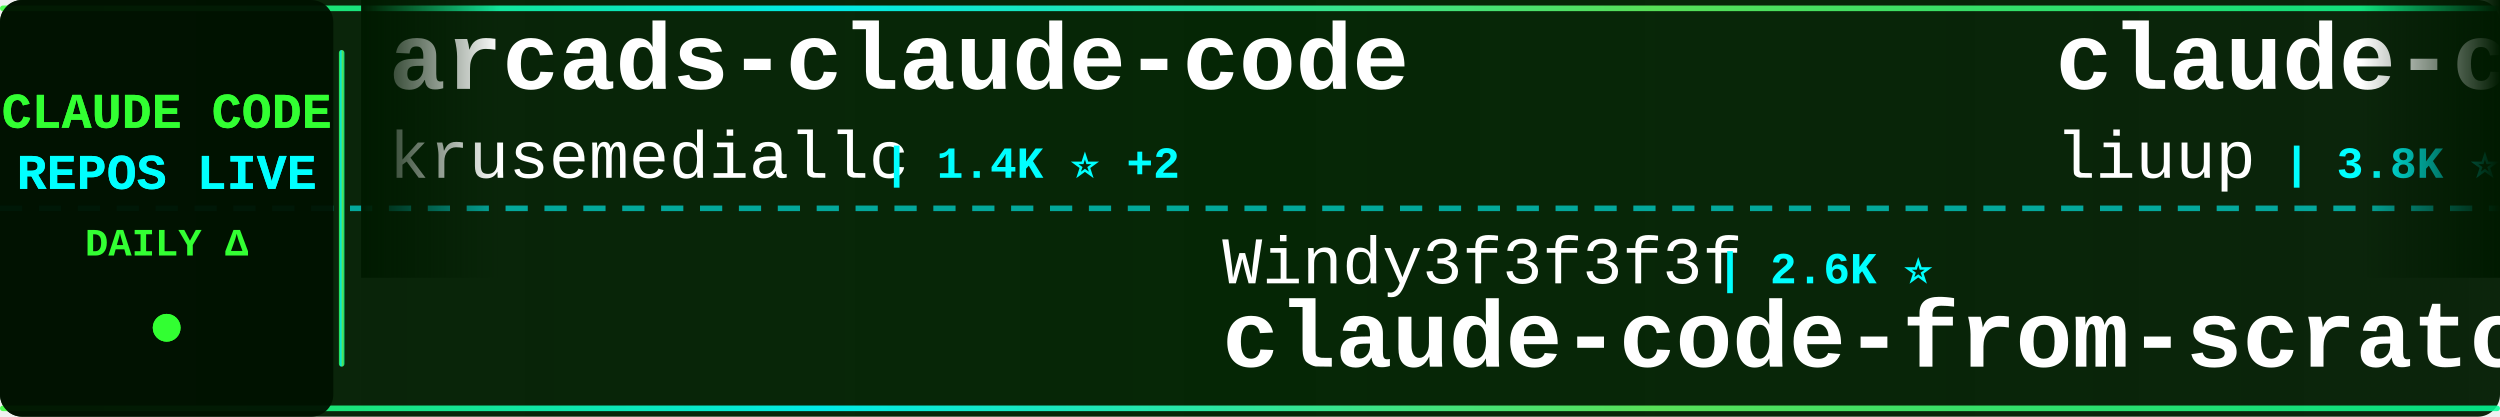
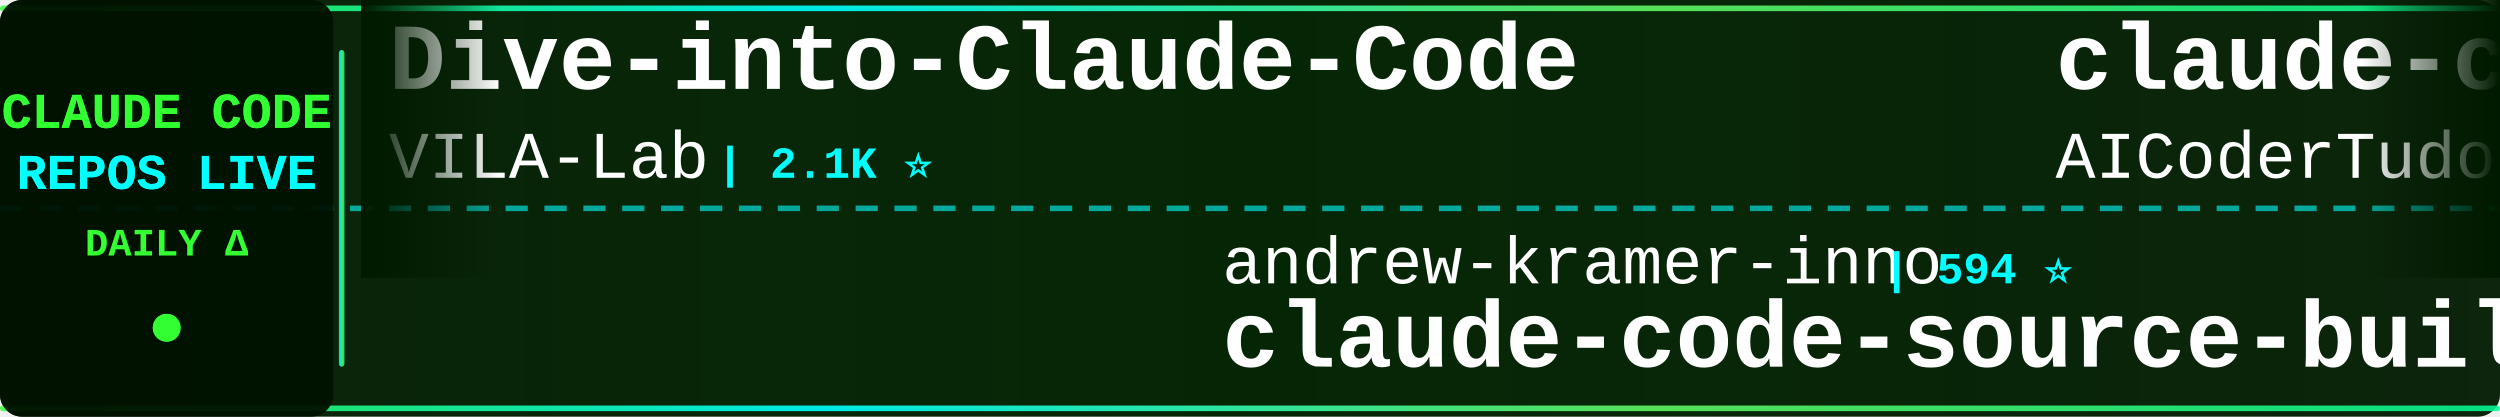
<svg xmlns="http://www.w3.org/2000/svg" width="900" height="150">
  <defs>
    <linearGradient id="tickerBg" x1="0%" y1="0%" x2="100%" y2="0%">
      <stop offset="0%" style="stop-color:#001a00;stop-opacity:0.95" />
      <stop offset="50%" style="stop-color:#002200;stop-opacity:0.98" />
      <stop offset="100%" style="stop-color:#001a00;stop-opacity:0.95" />
    </linearGradient>
    <linearGradient id="borderGrad" x1="0%" y1="0%" x2="100%" y2="0%">
      <stop offset="0%" style="stop-color:#33ff33;stop-opacity:0.85">
        <animate attributeName="stop-opacity" values="0.85;1;0.85" dur="2s" repeatCount="indefinite" />
      </stop>
      <stop offset="33%" style="stop-color:#00ffff;stop-opacity:0.9">
        <animate attributeName="stop-opacity" values="0.9;1;0.9" dur="2.2s" repeatCount="indefinite" />
      </stop>
      <stop offset="66%" style="stop-color:#66ff66;stop-opacity:0.85">
        <animate attributeName="stop-opacity" values="0.85;1;0.85" dur="1.8s" repeatCount="indefinite" />
      </stop>
      <stop offset="100%" style="stop-color:#00ff99;stop-opacity:0.85">
        <animate attributeName="stop-opacity" values="0.85;1;0.85" dur="2s" repeatCount="indefinite" />
      </stop>
    </linearGradient>
    <filter id="textGlow">
      <feGaussianBlur stdDeviation="0.1" result="coloredBlur" />
      <feMerge>
        <feMergeNode in="coloredBlur" />
        <feMergeNode in="SourceGraphic" />
      </feMerge>
    </filter>
    <filter id="metricGlow">
      <feGaussianBlur stdDeviation="0.2" result="coloredBlur" />
      <feMerge>
        <feMergeNode in="coloredBlur" />
        <feMergeNode in="SourceGraphic" />
      </feMerge>
    </filter>
    <linearGradient id="leftFade" x1="0%" y1="0%" x2="100%" y2="0%">
      <stop offset="0%" style="stop-color:#001a00;stop-opacity:1" />
      <stop offset="100%" style="stop-color:#001a00;stop-opacity:0" />
    </linearGradient>
    <linearGradient id="rightFade" x1="0%" y1="0%" x2="100%" y2="0%">
      <stop offset="0%" style="stop-color:#001a00;stop-opacity:0" />
      <stop offset="100%" style="stop-color:#001a00;stop-opacity:1" />
    </linearGradient>
  </defs>
  <rect width="900" height="150" fill="url(#tickerBg)" rx="8" />
  <rect x="0" y="2" width="900" height="2" fill="url(#borderGrad)" rx="1" />
  <rect x="0" y="146" width="900" height="2" fill="url(#borderGrad)" rx="1" />
  <line x1="0" y1="75" x2="900" y2="75" stroke="#00ffff" stroke-width="2" stroke-dasharray="8 6" opacity="0.6" />
  <rect x="0" y="0" width="120" height="150" fill="#001100" opacity="0.95" rx="8" />
  <text x="60" y="46" font-family="'Courier New', monospace" font-size="18" font-weight="bold" fill="#33ff33" text-anchor="middle" filter="url(#textGlow)">
    CLAUDE CODE
  </text>
  <text x="60" y="68" font-family="'Courier New', monospace" font-size="18" font-weight="bold" fill="#00ffff" text-anchor="middle" filter="url(#textGlow)">
    REPOS LIVE
  </text>
  <text x="60" y="92" font-family="'Courier New', monospace" font-size="14" font-weight="bold" fill="#33ff33" text-anchor="middle">
    DAILY Δ
  </text>
  <circle cx="60" cy="118" r="5" fill="#33ff33" filter="url(#metricGlow)">
    <animate attributeName="r" values="4;6;4" dur="1.5s" repeatCount="indefinite" />
    <animate attributeName="opacity" values="0.6;1;0.6" dur="1.5s" repeatCount="indefinite" />
  </circle>
  <rect x="122" y="18" width="2" height="114" fill="url(#borderGrad)" rx="1" />
  <clipPath id="tickerClip">
    <rect x="130" y="0" width="770" height="150" />
  </clipPath>
  <g clip-path="url(#tickerClip)">
    <g id="tickerItems">
      <animateTransform attributeName="transform" attributeType="XML" type="translate" from="0 0" to="-3000 0" dur="54s" repeatCount="indefinite" />
      <g transform="translate(0, 0)">
-         <text x="140" y="32" font-family="'Courier New', monospace" font-size="34" font-weight="bold" fill="#ffffff">arcads-claude-code</text>
-         <text x="140" y="64" font-family="'Courier New', monospace" font-size="24" font-weight="normal" fill="#ffffff" opacity="1.0">krusemediallc</text>
-         <text x="318" y="64" font-family="'Courier New', monospace" font-size="16" font-weight="bold" fill="#00ffff"> | 1.4K ⭐ +2</text>
+         <text x="140" y="32" font-family="'Courier New', monospace" font-size="34" font-weight="bold" fill="#ffffff">Dive-into-Claude-Code</text>
+         <text x="140" y="64" font-family="'Courier New', monospace" font-size="24" font-weight="normal" fill="#ffffff" opacity="1.0">VILA-Lab</text>
+         <text x="258" y="64" font-family="'Courier New', monospace" font-size="16" font-weight="bold" fill="#00ffff"> | 2.1K ⭐</text>
      </g>
      <g transform="translate(300, 0)">
-         <text x="140" y="102" font-family="'Courier New', monospace" font-size="24" font-weight="normal" fill="#ffffff" opacity="1.0">Windy3f3f3f3f</text>
-         <text x="318" y="102" font-family="'Courier New', monospace" font-size="16" font-weight="bold" fill="#00ffff"> | 2.6K ⭐</text>
-         <text x="140" y="132" font-family="'Courier New', monospace" font-size="34" font-weight="bold" fill="#ffffff">claude-code-from-scratch</text>
+         <text x="140" y="102" font-family="'Courier New', monospace" font-size="24" font-weight="normal" fill="#ffffff" opacity="1.0">andrew-kramer-inno</text>
+         <text x="378" y="102" font-family="'Courier New', monospace" font-size="16" font-weight="bold" fill="#00ffff"> | 594 ⭐</text>
+         <text x="140" y="132" font-family="'Courier New', monospace" font-size="34" font-weight="bold" fill="#ffffff">claude-code-source-build</text>
      </g>
      <g transform="translate(600, 0)">
-         <text x="140" y="32" font-family="'Courier New', monospace" font-size="34" font-weight="bold" fill="#ffffff">claude-code-analysis</text>
-         <text x="140" y="64" font-family="'Courier New', monospace" font-size="24" font-weight="normal" fill="#ffffff" opacity="1.0">liuup</text>
-         <text x="222" y="64" font-family="'Courier New', monospace" font-size="16" font-weight="bold" fill="#00ffff"> | 3.8K ⭐</text>
+         <text x="140" y="32" font-family="'Courier New', monospace" font-size="34" font-weight="bold" fill="#ffffff">claude-code-tudou</text>
+         <text x="140" y="64" font-family="'Courier New', monospace" font-size="24" font-weight="normal" fill="#ffffff" opacity="1.0">AICoderTudou</text>
+         <text x="306" y="64" font-family="'Courier New', monospace" font-size="16" font-weight="bold" fill="#00ffff"> | 496 ⭐</text>
      </g>
      <g transform="translate(900, 0)">
+         <text x="140" y="102" font-family="'Courier New', monospace" font-size="24" font-weight="normal" fill="#ffffff" opacity="1.0">Yeachan-Heo</text>
+         <text x="294" y="102" font-family="'Courier New', monospace" font-size="16" font-weight="bold" fill="#00ffff"> | 38.7K ⭐ +7</text>
+         <text x="140" y="132" font-family="'Courier New', monospace" font-size="34" font-weight="bold" fill="#ffffff">oh-my-claudecode</text>
+       </g>
+       <g transform="translate(1200, 0)">
+         <text x="140" y="32" font-family="'Courier New', monospace" font-size="34" font-weight="bold" fill="#ffffff">claude-code-source-code</text>
+         <text x="140" y="64" font-family="'Courier New', monospace" font-size="24" font-weight="normal" fill="#ffffff" opacity="1.0">777genius</text>
+         <text x="270" y="64" font-family="'Courier New', monospace" font-size="16" font-weight="bold" fill="#00ffff"> | 926 ⭐</text>
+       </g>
+       <g transform="translate(1500, 0)">
+         <text x="140" y="102" font-family="'Courier New', monospace" font-size="24" font-weight="normal" fill="#ffffff" opacity="1.0">LING71671</text>
+         <text x="270" y="102" font-family="'Courier New', monospace" font-size="16" font-weight="bold" fill="#00ffff"> | 945 ⭐</text>
+         <text x="140" y="132" font-family="'Courier New', monospace" font-size="34" font-weight="bold" fill="#ffffff">Open-ClaudeCode</text>
+       </g>
+       <g transform="translate(1800, 0)">
+         <text x="140" y="32" font-family="'Courier New', monospace" font-size="34" font-weight="bold" fill="#ffffff">claude-code-templates</text>
+         <text x="140" y="64" font-family="'Courier New', monospace" font-size="24" font-weight="normal" fill="#ffffff" opacity="1.0">davila7</text>
+         <text x="246" y="64" font-family="'Courier New', monospace" font-size="16" font-weight="bold" fill="#00ffff"> | 30.3K ⭐</text>
+       </g>
+       <g transform="translate(2100, 0)">
+         <text x="140" y="102" font-family="'Courier New', monospace" font-size="24" font-weight="normal" fill="#ffffff" opacity="1.0">oboard</text>
+         <text x="234" y="102" font-family="'Courier New', monospace" font-size="16" font-weight="bold" fill="#00ffff"> | 3.3K ⭐</text>
+         <text x="140" y="132" font-family="'Courier New', monospace" font-size="34" font-weight="bold" fill="#ffffff">claude-code-rev</text>
+       </g>
+       <g transform="translate(2400, 0)">
+         <text x="140" y="32" font-family="'Courier New', monospace" font-size="34" font-weight="bold" fill="#ffffff">free-claude-code</text>
+         <text x="140" y="64" font-family="'Courier New', monospace" font-size="24" font-weight="normal" fill="#ffffff" opacity="1.0">Alishahryar1</text>
+         <text x="306" y="64" font-family="'Courier New', monospace" font-size="16" font-weight="bold" fill="#00ffff"> | 46.3K ⭐ +29</text>
+       </g>
+       <g transform="translate(2700, 0)">
        <text x="140" y="102" font-family="'Courier New', monospace" font-size="24" font-weight="normal" fill="#ffffff" opacity="1.0">OrcaWhisper</text>
        <text x="294" y="102" font-family="'Courier New', monospace" font-size="16" font-weight="bold" fill="#00ffff"> | 92 ⭐</text>
        <text x="140" y="132" font-family="'Courier New', monospace" font-size="34" font-weight="bold" fill="#ffffff">Claude-Code</text>
      </g>
-       <g transform="translate(1200, 0)">
-         <text x="140" y="32" font-family="'Courier New', monospace" font-size="34" font-weight="bold" fill="#ffffff">claude-code-webui</text>
-         <text x="140" y="64" font-family="'Courier New', monospace" font-size="24" font-weight="normal" fill="#ffffff" opacity="1.0">sugyan</text>
-         <text x="234" y="64" font-family="'Courier New', monospace" font-size="16" font-weight="bold" fill="#00ffff"> | 1.1K ⭐</text>
-       </g>
-       <g transform="translate(1500, 0)">
-         <text x="140" y="102" font-family="'Courier New', monospace" font-size="24" font-weight="normal" fill="#ffffff" opacity="1.0">huangjia2019</text>
-         <text x="306" y="102" font-family="'Courier New', monospace" font-size="16" font-weight="bold" fill="#00ffff"> | 1.1K ⭐</text>
-         <text x="140" y="132" font-family="'Courier New', monospace" font-size="34" font-weight="bold" fill="#ffffff">claude-code-engineering</text>
-       </g>
-       <g transform="translate(1800, 0)">
-         <text x="140" y="32" font-family="'Courier New', monospace" font-size="34" font-weight="bold" fill="#ffffff">Claude-code</text>
-         <text x="140" y="64" font-family="'Courier New', monospace" font-size="24" font-weight="normal" fill="#ffffff" opacity="1.0">fazxes</text>
-         <text x="234" y="64" font-family="'Courier New', monospace" font-size="16" font-weight="bold" fill="#00ffff"> | 231 ⭐</text>
-       </g>
-       <g transform="translate(2100, 0)">
-         <text x="140" y="102" font-family="'Courier New', monospace" font-size="24" font-weight="normal" fill="#ffffff" opacity="1.0">Donchitos</text>
-         <text x="270" y="102" font-family="'Courier New', monospace" font-size="16" font-weight="bold" fill="#00ffff"> | 24.3K ⭐ +5</text>
-         <text x="140" y="132" font-family="'Courier New', monospace" font-size="34" font-weight="bold" fill="#ffffff">Claude-Code-Game-Studios</text>
-       </g>
-       <g transform="translate(2400, 0)">
-         <text x="140" y="32" font-family="'Courier New', monospace" font-size="34" font-weight="bold" fill="#ffffff">claude-code-hub</text>
-         <text x="140" y="64" font-family="'Courier New', monospace" font-size="24" font-weight="normal" fill="#ffffff" opacity="1.0">ding113</text>
-         <text x="246" y="64" font-family="'Courier New', monospace" font-size="16" font-weight="bold" fill="#00ffff"> | 3.3K ⭐</text>
-       </g>
-       <g transform="translate(2700, 0)">
-         <text x="140" y="102" font-family="'Courier New', monospace" font-size="24" font-weight="normal" fill="#ffffff" opacity="1.0">fuergaosi233</text>
-         <text x="306" y="102" font-family="'Courier New', monospace" font-size="16" font-weight="bold" fill="#00ffff"> | 2.8K ⭐</text>
-         <text x="140" y="132" font-family="'Courier New', monospace" font-size="34" font-weight="bold" fill="#ffffff">claude-code-proxy</text>
-       </g>
      <g transform="translate(3000, 0)">
-         <text x="140" y="32" font-family="'Courier New', monospace" font-size="34" font-weight="bold" fill="#ffffff">arcads-claude-code</text>
-         <text x="140" y="64" font-family="'Courier New', monospace" font-size="24" font-weight="normal" fill="#ffffff" opacity="1.0">krusemediallc</text>
-         <text x="318" y="64" font-family="'Courier New', monospace" font-size="16" font-weight="bold" fill="#00ffff"> | 1.4K ⭐ +2</text>
+         <text x="140" y="32" font-family="'Courier New', monospace" font-size="34" font-weight="bold" fill="#ffffff">Dive-into-Claude-Code</text>
+         <text x="140" y="64" font-family="'Courier New', monospace" font-size="24" font-weight="normal" fill="#ffffff" opacity="1.0">VILA-Lab</text>
+         <text x="258" y="64" font-family="'Courier New', monospace" font-size="16" font-weight="bold" fill="#00ffff"> | 2.1K ⭐</text>
      </g>
      <g transform="translate(3300, 0)">
-         <text x="140" y="102" font-family="'Courier New', monospace" font-size="24" font-weight="normal" fill="#ffffff" opacity="1.0">Windy3f3f3f3f</text>
-         <text x="318" y="102" font-family="'Courier New', monospace" font-size="16" font-weight="bold" fill="#00ffff"> | 2.6K ⭐</text>
-         <text x="140" y="132" font-family="'Courier New', monospace" font-size="34" font-weight="bold" fill="#ffffff">claude-code-from-scratch</text>
+         <text x="140" y="102" font-family="'Courier New', monospace" font-size="24" font-weight="normal" fill="#ffffff" opacity="1.0">andrew-kramer-inno</text>
+         <text x="378" y="102" font-family="'Courier New', monospace" font-size="16" font-weight="bold" fill="#00ffff"> | 594 ⭐</text>
+         <text x="140" y="132" font-family="'Courier New', monospace" font-size="34" font-weight="bold" fill="#ffffff">claude-code-source-build</text>
      </g>
      <g transform="translate(3600, 0)">
-         <text x="140" y="32" font-family="'Courier New', monospace" font-size="34" font-weight="bold" fill="#ffffff">claude-code-analysis</text>
-         <text x="140" y="64" font-family="'Courier New', monospace" font-size="24" font-weight="normal" fill="#ffffff" opacity="1.0">liuup</text>
-         <text x="222" y="64" font-family="'Courier New', monospace" font-size="16" font-weight="bold" fill="#00ffff"> | 3.8K ⭐</text>
+         <text x="140" y="32" font-family="'Courier New', monospace" font-size="34" font-weight="bold" fill="#ffffff">claude-code-tudou</text>
+         <text x="140" y="64" font-family="'Courier New', monospace" font-size="24" font-weight="normal" fill="#ffffff" opacity="1.0">AICoderTudou</text>
+         <text x="306" y="64" font-family="'Courier New', monospace" font-size="16" font-weight="bold" fill="#00ffff"> | 496 ⭐</text>
      </g>
      <g transform="translate(3900, 0)">
-         <text x="140" y="102" font-family="'Courier New', monospace" font-size="24" font-weight="normal" fill="#ffffff" opacity="1.0">OrcaWhisper</text>
-         <text x="294" y="102" font-family="'Courier New', monospace" font-size="16" font-weight="bold" fill="#00ffff"> | 92 ⭐</text>
-         <text x="140" y="132" font-family="'Courier New', monospace" font-size="34" font-weight="bold" fill="#ffffff">Claude-Code</text>
+         <text x="140" y="102" font-family="'Courier New', monospace" font-size="24" font-weight="normal" fill="#ffffff" opacity="1.0">Yeachan-Heo</text>
+         <text x="294" y="102" font-family="'Courier New', monospace" font-size="16" font-weight="bold" fill="#00ffff"> | 38.7K ⭐ +7</text>
+         <text x="140" y="132" font-family="'Courier New', monospace" font-size="34" font-weight="bold" fill="#ffffff">oh-my-claudecode</text>
      </g>
    </g>
  </g>
  <rect x="130" y="0" width="50" height="100" fill="url(#leftFade)" />
  <rect x="850" y="0" width="50" height="100" fill="url(#rightFade)" />
</svg>
